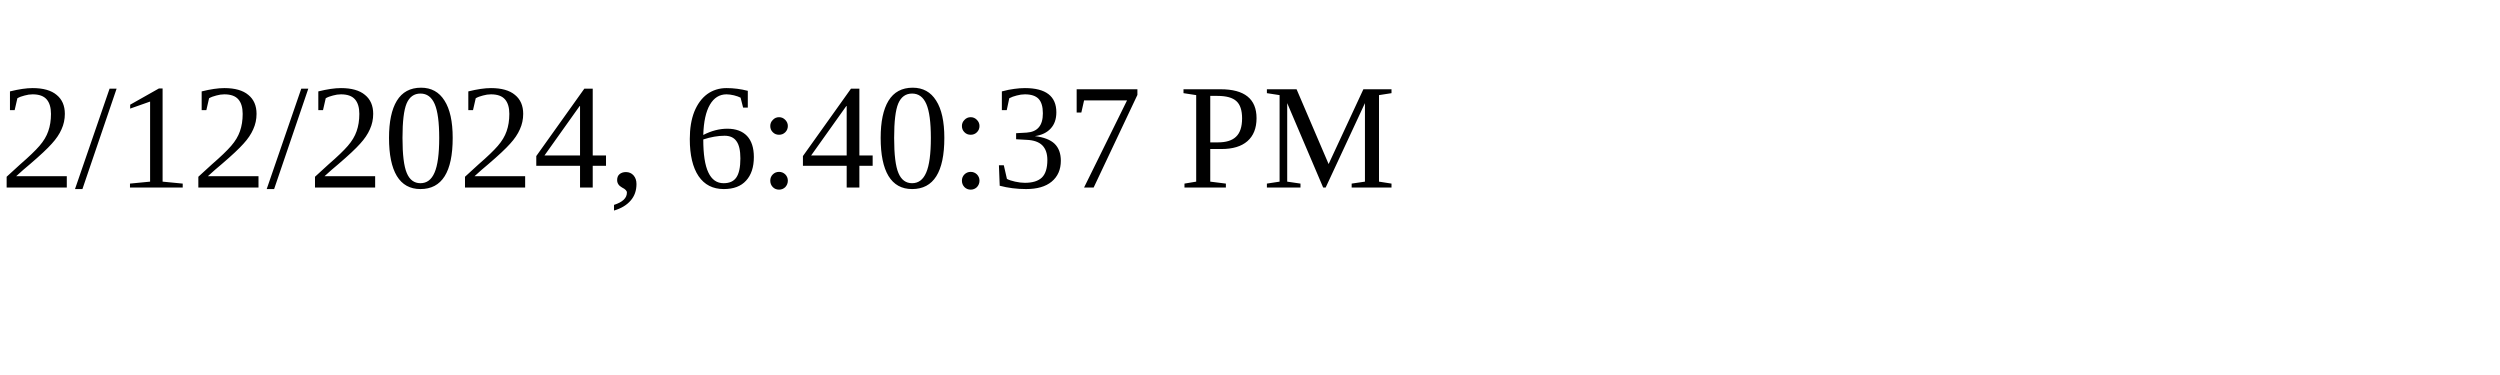
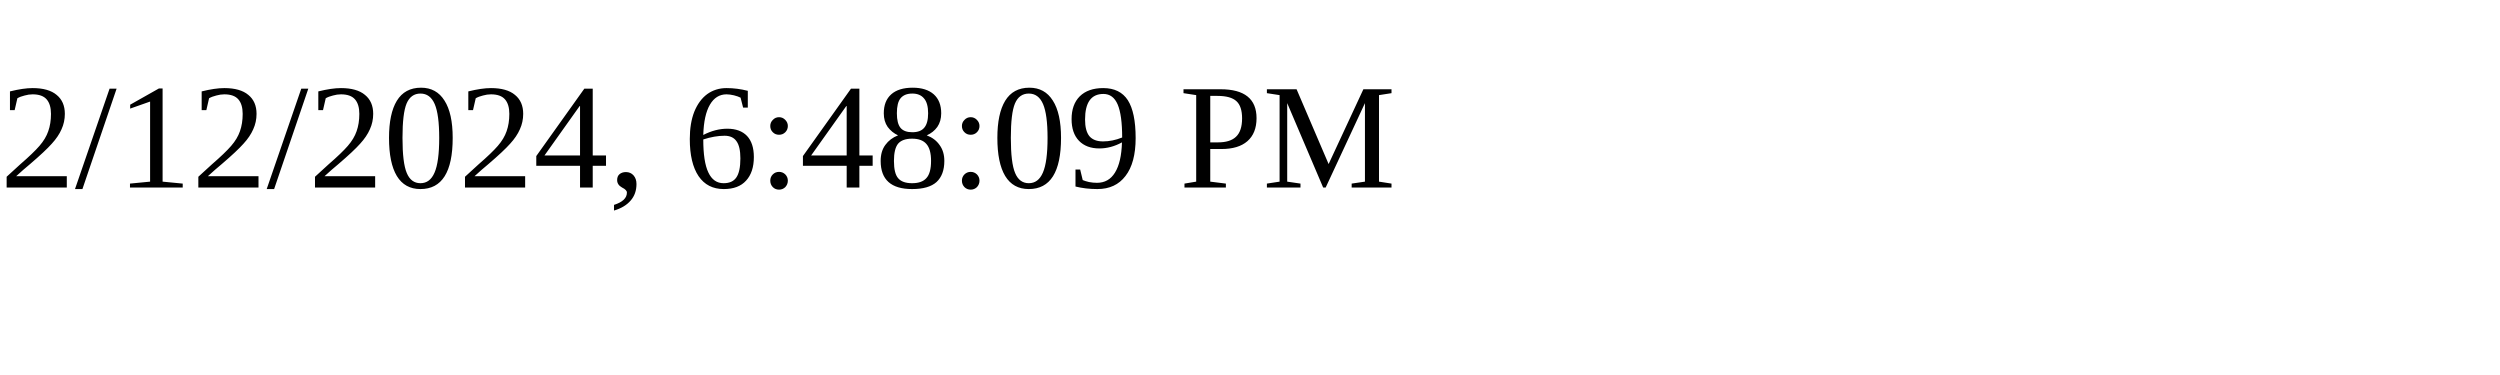
<svg xmlns="http://www.w3.org/2000/svg" height="30" width="200">
-   <text x="0" y="15">2/12/2024, 6:40:37 PM</text>
+   <text x="0" y="15">2/12/2024, 6:48:09 PM</text>
</svg>
